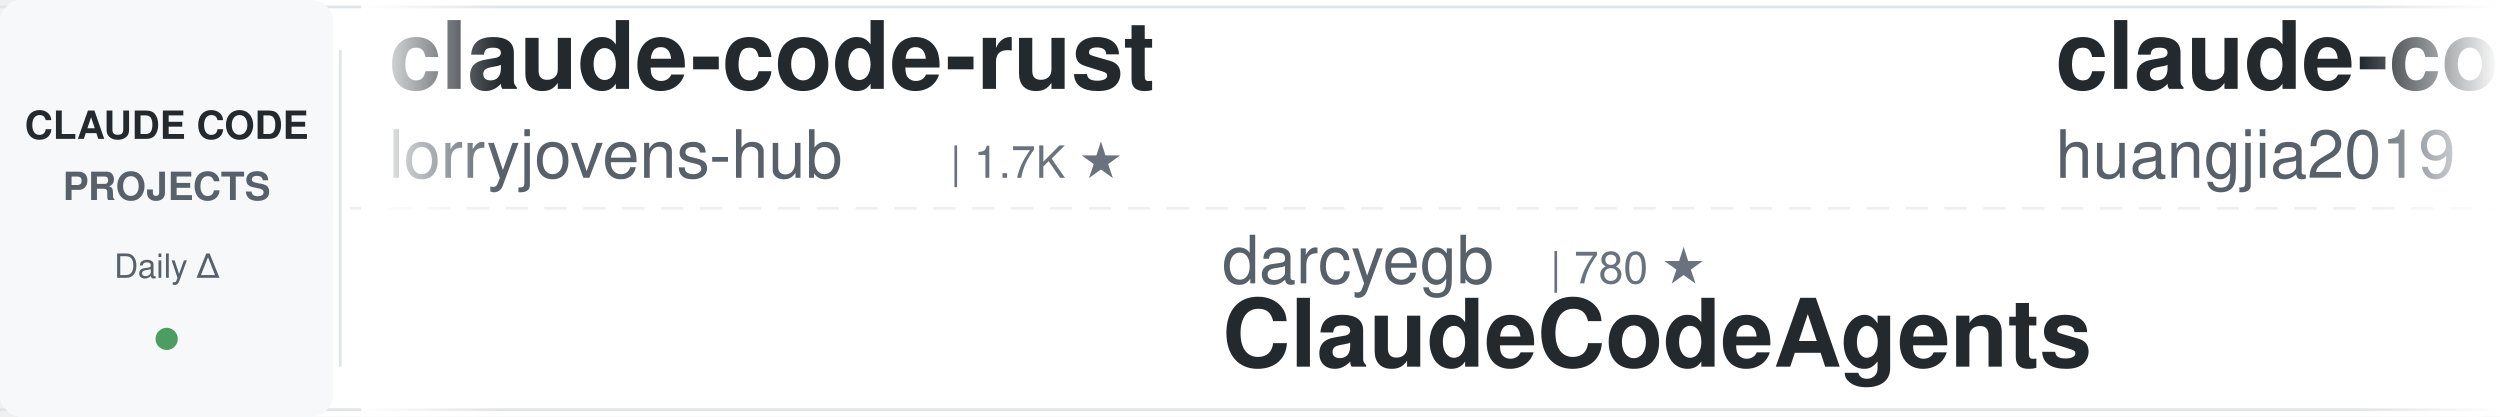
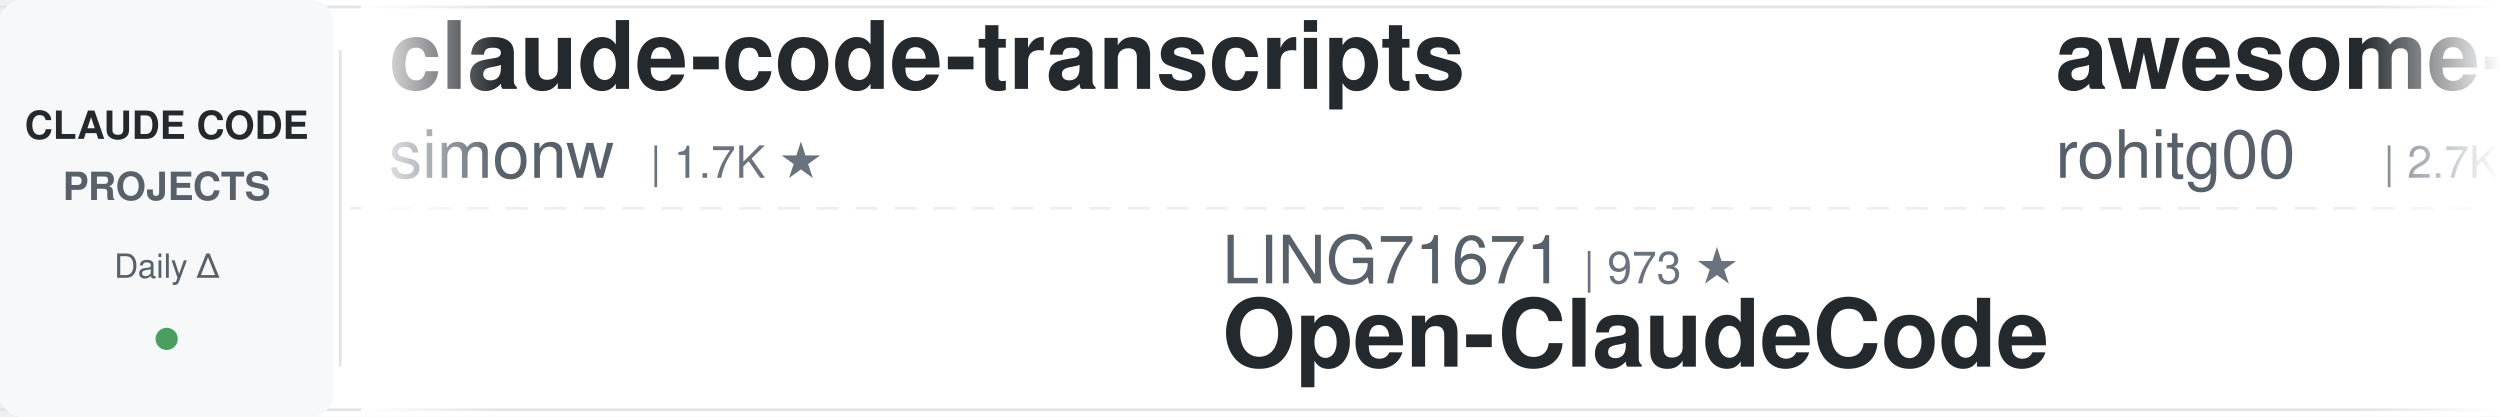
<svg xmlns="http://www.w3.org/2000/svg" width="900" height="150">
  <defs>
    <linearGradient id="leftFade" x1="0%" y1="0%" x2="100%" y2="0%">
      <stop offset="0%" style="stop-color:#ffffff;stop-opacity:1" />
      <stop offset="100%" style="stop-color:#ffffff;stop-opacity:0" />
    </linearGradient>
    <linearGradient id="rightFade" x1="0%" y1="0%" x2="100%" y2="0%">
      <stop offset="0%" style="stop-color:#ffffff;stop-opacity:0" />
      <stop offset="100%" style="stop-color:#ffffff;stop-opacity:1" />
    </linearGradient>
  </defs>
  <rect width="900" height="150" fill="#ffffff" rx="8" />
  <rect x="0" y="2" width="900" height="1" fill="#e1e4e8" />
  <rect x="0" y="147" width="900" height="1" fill="#e1e4e8" />
  <line x1="0" y1="75" x2="900" y2="75" stroke="#e1e4e8" stroke-width="1" stroke-dasharray="8 6" opacity="0.6" />
  <rect x="0" y="0" width="120" height="150" fill="#f6f8fa" rx="8" />
  <text x="60" y="50" font-family="-apple-system, BlinkMacSystemFont, 'Segoe UI', Helvetica, Arial, sans-serif" font-size="14" font-weight="600" fill="#24292e" text-anchor="middle">CLAUDE CODE</text>
  <text x="60" y="72" font-family="-apple-system, BlinkMacSystemFont, 'Segoe UI', Helvetica, Arial, sans-serif" font-size="14" font-weight="600" fill="#586069" text-anchor="middle">PROJECTS</text>
  <text x="60" y="100" font-family="-apple-system, BlinkMacSystemFont, 'Segoe UI', Helvetica, Arial, sans-serif" font-size="12" font-weight="500" fill="#586069" text-anchor="middle">Daily Δ</text>
  <circle cx="60" cy="122" r="4" fill="#22863a" opacity="0.8" />
  <rect x="122" y="18" width="1" height="114" fill="#e1e4e8" />
  <clipPath id="tickerClip">
    <rect x="130" y="0" width="770" height="150" />
  </clipPath>
  <g clip-path="url(#tickerClip)">
    <g id="tickerItems">
      <animateTransform attributeName="transform" attributeType="XML" type="translate" from="0 0" to="-3000 0" dur="54s" repeatCount="indefinite" />
      <g transform="translate(0, 0)">
-         <text x="140" y="32" font-family="-apple-system, BlinkMacSystemFont, 'Segoe UI', Helvetica, Arial, sans-serif" font-size="34" font-weight="600" fill="#24292e">claude-code-rust</text>
-         <text x="140" y="64" font-family="-apple-system, BlinkMacSystemFont, 'Segoe UI', Helvetica, Arial, sans-serif" font-size="24" font-weight="400" fill="#586069">lorryjovens-hub</text>
-         <text x="342" y="64" font-family="-apple-system, BlinkMacSystemFont, 'Segoe UI', Helvetica, Arial, sans-serif" font-size="16" font-weight="500" fill="#6a737d">| 1.7K ★</text>
+         <text x="140" y="32" font-family="-apple-system, BlinkMacSystemFont, 'Segoe UI', Helvetica, Arial, sans-serif" font-size="34" font-weight="600" fill="#24292e">claude-code-transcripts</text>
+         <text x="140" y="64" font-family="-apple-system, BlinkMacSystemFont, 'Segoe UI', Helvetica, Arial, sans-serif" font-size="24" font-weight="400" fill="#586069">simonw</text>
+         <text x="234" y="64" font-family="-apple-system, BlinkMacSystemFont, 'Segoe UI', Helvetica, Arial, sans-serif" font-size="16" font-weight="500" fill="#6a737d">| 1.7K ★</text>
      </g>
      <g transform="translate(300, 0)">
-         <text x="140" y="102" font-family="-apple-system, BlinkMacSystemFont, 'Segoe UI', Helvetica, Arial, sans-serif" font-size="24" font-weight="400" fill="#586069">darcyegb</text>
-         <text x="258" y="102" font-family="-apple-system, BlinkMacSystemFont, 'Segoe UI', Helvetica, Arial, sans-serif" font-size="16" font-weight="500" fill="#6a737d">| 780 ★</text>
-         <text x="140" y="132" font-family="-apple-system, BlinkMacSystemFont, 'Segoe UI', Helvetica, Arial, sans-serif" font-size="34" font-weight="600" fill="#24292e">ClaudeCodeAgents</text>
+         <text x="140" y="102" font-family="-apple-system, BlinkMacSystemFont, 'Segoe UI', Helvetica, Arial, sans-serif" font-size="24" font-weight="400" fill="#586069">LING71671</text>
+         <text x="270" y="102" font-family="-apple-system, BlinkMacSystemFont, 'Segoe UI', Helvetica, Arial, sans-serif" font-size="16" font-weight="500" fill="#6a737d">| 973 ★</text>
+         <text x="140" y="132" font-family="-apple-system, BlinkMacSystemFont, 'Segoe UI', Helvetica, Arial, sans-serif" font-size="34" font-weight="600" fill="#24292e">Open-ClaudeCode</text>
      </g>
      <g transform="translate(600, 0)">
+         <text x="140" y="32" font-family="-apple-system, BlinkMacSystemFont, 'Segoe UI', Helvetica, Arial, sans-serif" font-size="34" font-weight="600" fill="#24292e">awesome-claude-code-tool...</text>
+         <text x="140" y="64" font-family="-apple-system, BlinkMacSystemFont, 'Segoe UI', Helvetica, Arial, sans-serif" font-size="24" font-weight="400" fill="#586069">rohitg00</text>
+         <text x="258" y="64" font-family="-apple-system, BlinkMacSystemFont, 'Segoe UI', Helvetica, Arial, sans-serif" font-size="16" font-weight="500" fill="#6a737d">| 2.7K ★</text>
+       </g>
+       <g transform="translate(900, 0)">
+         <text x="140" y="102" font-family="-apple-system, BlinkMacSystemFont, 'Segoe UI', Helvetica, Arial, sans-serif" font-size="24" font-weight="400" fill="#586069">anthropics</text>
+         <text x="282" y="102" font-family="-apple-system, BlinkMacSystemFont, 'Segoe UI', Helvetica, Arial, sans-serif" font-size="16" font-weight="500" fill="#6a737d">| 1.0K ★</text>
+         <text x="140" y="132" font-family="-apple-system, BlinkMacSystemFont, 'Segoe UI', Helvetica, Arial, sans-serif" font-size="34" font-weight="600" fill="#24292e">claude-code-base-action</text>
+       </g>
+       <g transform="translate(1200, 0)">
+         <text x="140" y="32" font-family="-apple-system, BlinkMacSystemFont, 'Segoe UI', Helvetica, Arial, sans-serif" font-size="34" font-weight="600" fill="#24292e">claude-code-templates</text>
+         <text x="140" y="64" font-family="-apple-system, BlinkMacSystemFont, 'Segoe UI', Helvetica, Arial, sans-serif" font-size="24" font-weight="400" fill="#586069">davila7</text>
+         <text x="246" y="64" font-family="-apple-system, BlinkMacSystemFont, 'Segoe UI', Helvetica, Arial, sans-serif" font-size="16" font-weight="500" fill="#6a737d">| 32.9K ★</text>
+       </g>
+       <g transform="translate(1500, 0)">
+         <text x="140" y="102" font-family="-apple-system, BlinkMacSystemFont, 'Segoe UI', Helvetica, Arial, sans-serif" font-size="24" font-weight="400" fill="#586069">Donchitos</text>
+         <text x="270" y="102" font-family="-apple-system, BlinkMacSystemFont, 'Segoe UI', Helvetica, Arial, sans-serif" font-size="16" font-weight="500" fill="#6a737d">| 27.3K ★</text>
+         <text x="140" y="132" font-family="-apple-system, BlinkMacSystemFont, 'Segoe UI', Helvetica, Arial, sans-serif" font-size="34" font-weight="600" fill="#24292e">Claude-Code-Game-Studios</text>
+       </g>
+       <g transform="translate(1800, 0)">
        <text x="140" y="32" font-family="-apple-system, BlinkMacSystemFont, 'Segoe UI', Helvetica, Arial, sans-serif" font-size="34" font-weight="600" fill="#24292e">claude-code-engineering</text>
        <text x="140" y="64" font-family="-apple-system, BlinkMacSystemFont, 'Segoe UI', Helvetica, Arial, sans-serif" font-size="24" font-weight="400" fill="#586069">huangjia2019</text>
        <text x="306" y="64" font-family="-apple-system, BlinkMacSystemFont, 'Segoe UI', Helvetica, Arial, sans-serif" font-size="16" font-weight="500" fill="#6a737d">| 1.1K ★</text>
      </g>
-       <g transform="translate(900, 0)">
-         <text x="140" y="102" font-family="-apple-system, BlinkMacSystemFont, 'Segoe UI', Helvetica, Arial, sans-serif" font-size="24" font-weight="400" fill="#586069">andrew-kramer-inno</text>
-         <text x="378" y="102" font-family="-apple-system, BlinkMacSystemFont, 'Segoe UI', Helvetica, Arial, sans-serif" font-size="16" font-weight="500" fill="#6a737d">| 594 ★</text>
-         <text x="140" y="132" font-family="-apple-system, BlinkMacSystemFont, 'Segoe UI', Helvetica, Arial, sans-serif" font-size="34" font-weight="600" fill="#24292e">claude-code-source-build</text>
-       </g>
-       <g transform="translate(1200, 0)">
-         <text x="140" y="32" font-family="-apple-system, BlinkMacSystemFont, 'Segoe UI', Helvetica, Arial, sans-serif" font-size="34" font-weight="600" fill="#24292e">claude-code-spec-workflo...</text>
-         <text x="140" y="64" font-family="-apple-system, BlinkMacSystemFont, 'Segoe UI', Helvetica, Arial, sans-serif" font-size="24" font-weight="400" fill="#586069">Pimzino</text>
-         <text x="246" y="64" font-family="-apple-system, BlinkMacSystemFont, 'Segoe UI', Helvetica, Arial, sans-serif" font-size="16" font-weight="500" fill="#6a737d">| 3.9K ★</text>
-       </g>
-       <g transform="translate(1500, 0)">
-         <text x="140" y="102" font-family="-apple-system, BlinkMacSystemFont, 'Segoe UI', Helvetica, Arial, sans-serif" font-size="24" font-weight="400" fill="#586069">musistudio</text>
-         <text x="282" y="102" font-family="-apple-system, BlinkMacSystemFont, 'Segoe UI', Helvetica, Arial, sans-serif" font-size="16" font-weight="500" fill="#6a737d">| 37.8K ★</text>
-         <text x="140" y="132" font-family="-apple-system, BlinkMacSystemFont, 'Segoe UI', Helvetica, Arial, sans-serif" font-size="34" font-weight="600" fill="#24292e">claude-code-router</text>
-       </g>
-       <g transform="translate(1800, 0)">
-         <text x="140" y="32" font-family="-apple-system, BlinkMacSystemFont, 'Segoe UI', Helvetica, Arial, sans-serif" font-size="34" font-weight="600" fill="#24292e">ClaudeCode-Portable</text>
-         <text x="140" y="64" font-family="-apple-system, BlinkMacSystemFont, 'Segoe UI', Helvetica, Arial, sans-serif" font-size="24" font-weight="400" fill="#586069">techjarves</text>
-         <text x="282" y="64" font-family="-apple-system, BlinkMacSystemFont, 'Segoe UI', Helvetica, Arial, sans-serif" font-size="16" font-weight="500" fill="#6a737d">| 1.6K ★</text>
-       </g>
      <g transform="translate(2100, 0)">
-         <text x="140" y="102" font-family="-apple-system, BlinkMacSystemFont, 'Segoe UI', Helvetica, Arial, sans-serif" font-size="24" font-weight="400" fill="#586069">anthropics</text>
-         <text x="282" y="102" font-family="-apple-system, BlinkMacSystemFont, 'Segoe UI', Helvetica, Arial, sans-serif" font-size="16" font-weight="500" fill="#6a737d">| 9.6K ★</text>
-         <text x="140" y="132" font-family="-apple-system, BlinkMacSystemFont, 'Segoe UI', Helvetica, Arial, sans-serif" font-size="34" font-weight="600" fill="#24292e">claude-code-action</text>
+         <text x="140" y="102" font-family="-apple-system, BlinkMacSystemFont, 'Segoe UI', Helvetica, Arial, sans-serif" font-size="24" font-weight="400" fill="#586069">lintsinghua</text>
+         <text x="294" y="102" font-family="-apple-system, BlinkMacSystemFont, 'Segoe UI', Helvetica, Arial, sans-serif" font-size="16" font-weight="500" fill="#6a737d">| 4.3K ★</text>
+         <text x="140" y="132" font-family="-apple-system, BlinkMacSystemFont, 'Segoe UI', Helvetica, Arial, sans-serif" font-size="34" font-weight="600" fill="#24292e">claude-code-book</text>
      </g>
      <g transform="translate(2400, 0)">
-         <text x="140" y="32" font-family="-apple-system, BlinkMacSystemFont, 'Segoe UI', Helvetica, Arial, sans-serif" font-size="34" font-weight="600" fill="#24292e">claude-code-harness</text>
-         <text x="140" y="64" font-family="-apple-system, BlinkMacSystemFont, 'Segoe UI', Helvetica, Arial, sans-serif" font-size="24" font-weight="400" fill="#586069">Chachamaru127</text>
-         <text x="318" y="64" font-family="-apple-system, BlinkMacSystemFont, 'Segoe UI', Helvetica, Arial, sans-serif" font-size="16" font-weight="500" fill="#6a737d">| 3.2K ★</text>
+         <text x="140" y="32" font-family="-apple-system, BlinkMacSystemFont, 'Segoe UI', Helvetica, Arial, sans-serif" font-size="34" font-weight="600" fill="#24292e">claude-code-infrastructu...</text>
+         <text x="140" y="64" font-family="-apple-system, BlinkMacSystemFont, 'Segoe UI', Helvetica, Arial, sans-serif" font-size="24" font-weight="400" fill="#586069">diet103</text>
+         <text x="246" y="64" font-family="-apple-system, BlinkMacSystemFont, 'Segoe UI', Helvetica, Arial, sans-serif" font-size="16" font-weight="500" fill="#6a737d">| 10.0K ★</text>
      </g>
      <g transform="translate(2700, 0)">
-         <text x="140" y="102" font-family="-apple-system, BlinkMacSystemFont, 'Segoe UI', Helvetica, Arial, sans-serif" font-size="24" font-weight="400" fill="#586069">disler</text>
-         <text x="234" y="102" font-family="-apple-system, BlinkMacSystemFont, 'Segoe UI', Helvetica, Arial, sans-serif" font-size="16" font-weight="500" fill="#6a737d">| 3.9K ★</text>
-         <text x="140" y="132" font-family="-apple-system, BlinkMacSystemFont, 'Segoe UI', Helvetica, Arial, sans-serif" font-size="34" font-weight="600" fill="#24292e">claude-code-hooks-master...</text>
+         <text x="140" y="102" font-family="-apple-system, BlinkMacSystemFont, 'Segoe UI', Helvetica, Arial, sans-serif" font-size="24" font-weight="400" fill="#586069">feiskyer</text>
+         <text x="258" y="102" font-family="-apple-system, BlinkMacSystemFont, 'Segoe UI', Helvetica, Arial, sans-serif" font-size="16" font-weight="500" fill="#6a737d">| 1.7K ★</text>
+         <text x="140" y="132" font-family="-apple-system, BlinkMacSystemFont, 'Segoe UI', Helvetica, Arial, sans-serif" font-size="34" font-weight="600" fill="#24292e">claude-code-settings</text>
      </g>
      <g transform="translate(3000, 0)">
-         <text x="140" y="32" font-family="-apple-system, BlinkMacSystemFont, 'Segoe UI', Helvetica, Arial, sans-serif" font-size="34" font-weight="600" fill="#24292e">claude-code-rust</text>
-         <text x="140" y="64" font-family="-apple-system, BlinkMacSystemFont, 'Segoe UI', Helvetica, Arial, sans-serif" font-size="24" font-weight="400" fill="#586069">lorryjovens-hub</text>
-         <text x="342" y="64" font-family="-apple-system, BlinkMacSystemFont, 'Segoe UI', Helvetica, Arial, sans-serif" font-size="16" font-weight="500" fill="#6a737d">| 1.7K ★</text>
+         <text x="140" y="32" font-family="-apple-system, BlinkMacSystemFont, 'Segoe UI', Helvetica, Arial, sans-serif" font-size="34" font-weight="600" fill="#24292e">claude-code-transcripts</text>
+         <text x="140" y="64" font-family="-apple-system, BlinkMacSystemFont, 'Segoe UI', Helvetica, Arial, sans-serif" font-size="24" font-weight="400" fill="#586069">simonw</text>
+         <text x="234" y="64" font-family="-apple-system, BlinkMacSystemFont, 'Segoe UI', Helvetica, Arial, sans-serif" font-size="16" font-weight="500" fill="#6a737d">| 1.7K ★</text>
      </g>
      <g transform="translate(3300, 0)">
-         <text x="140" y="102" font-family="-apple-system, BlinkMacSystemFont, 'Segoe UI', Helvetica, Arial, sans-serif" font-size="24" font-weight="400" fill="#586069">darcyegb</text>
-         <text x="258" y="102" font-family="-apple-system, BlinkMacSystemFont, 'Segoe UI', Helvetica, Arial, sans-serif" font-size="16" font-weight="500" fill="#6a737d">| 780 ★</text>
-         <text x="140" y="132" font-family="-apple-system, BlinkMacSystemFont, 'Segoe UI', Helvetica, Arial, sans-serif" font-size="34" font-weight="600" fill="#24292e">ClaudeCodeAgents</text>
+         <text x="140" y="102" font-family="-apple-system, BlinkMacSystemFont, 'Segoe UI', Helvetica, Arial, sans-serif" font-size="24" font-weight="400" fill="#586069">LING71671</text>
+         <text x="270" y="102" font-family="-apple-system, BlinkMacSystemFont, 'Segoe UI', Helvetica, Arial, sans-serif" font-size="16" font-weight="500" fill="#6a737d">| 973 ★</text>
+         <text x="140" y="132" font-family="-apple-system, BlinkMacSystemFont, 'Segoe UI', Helvetica, Arial, sans-serif" font-size="34" font-weight="600" fill="#24292e">Open-ClaudeCode</text>
      </g>
      <g transform="translate(3600, 0)">
-         <text x="140" y="32" font-family="-apple-system, BlinkMacSystemFont, 'Segoe UI', Helvetica, Arial, sans-serif" font-size="34" font-weight="600" fill="#24292e">claude-code-engineering</text>
-         <text x="140" y="64" font-family="-apple-system, BlinkMacSystemFont, 'Segoe UI', Helvetica, Arial, sans-serif" font-size="24" font-weight="400" fill="#586069">huangjia2019</text>
-         <text x="306" y="64" font-family="-apple-system, BlinkMacSystemFont, 'Segoe UI', Helvetica, Arial, sans-serif" font-size="16" font-weight="500" fill="#6a737d">| 1.1K ★</text>
+         <text x="140" y="32" font-family="-apple-system, BlinkMacSystemFont, 'Segoe UI', Helvetica, Arial, sans-serif" font-size="34" font-weight="600" fill="#24292e">awesome-claude-code-tool...</text>
+         <text x="140" y="64" font-family="-apple-system, BlinkMacSystemFont, 'Segoe UI', Helvetica, Arial, sans-serif" font-size="24" font-weight="400" fill="#586069">rohitg00</text>
+         <text x="258" y="64" font-family="-apple-system, BlinkMacSystemFont, 'Segoe UI', Helvetica, Arial, sans-serif" font-size="16" font-weight="500" fill="#6a737d">| 2.7K ★</text>
      </g>
      <g transform="translate(3900, 0)">
-         <text x="140" y="102" font-family="-apple-system, BlinkMacSystemFont, 'Segoe UI', Helvetica, Arial, sans-serif" font-size="24" font-weight="400" fill="#586069">andrew-kramer-inno</text>
-         <text x="378" y="102" font-family="-apple-system, BlinkMacSystemFont, 'Segoe UI', Helvetica, Arial, sans-serif" font-size="16" font-weight="500" fill="#6a737d">| 594 ★</text>
-         <text x="140" y="132" font-family="-apple-system, BlinkMacSystemFont, 'Segoe UI', Helvetica, Arial, sans-serif" font-size="34" font-weight="600" fill="#24292e">claude-code-source-build</text>
+         <text x="140" y="102" font-family="-apple-system, BlinkMacSystemFont, 'Segoe UI', Helvetica, Arial, sans-serif" font-size="24" font-weight="400" fill="#586069">anthropics</text>
+         <text x="282" y="102" font-family="-apple-system, BlinkMacSystemFont, 'Segoe UI', Helvetica, Arial, sans-serif" font-size="16" font-weight="500" fill="#6a737d">| 1.0K ★</text>
+         <text x="140" y="132" font-family="-apple-system, BlinkMacSystemFont, 'Segoe UI', Helvetica, Arial, sans-serif" font-size="34" font-weight="600" fill="#24292e">claude-code-base-action</text>
      </g>
    </g>
  </g>
  <rect x="130" y="0" width="50" height="150" fill="url(#leftFade)" />
  <rect x="850" y="0" width="50" height="150" fill="url(#rightFade)" />
</svg>
